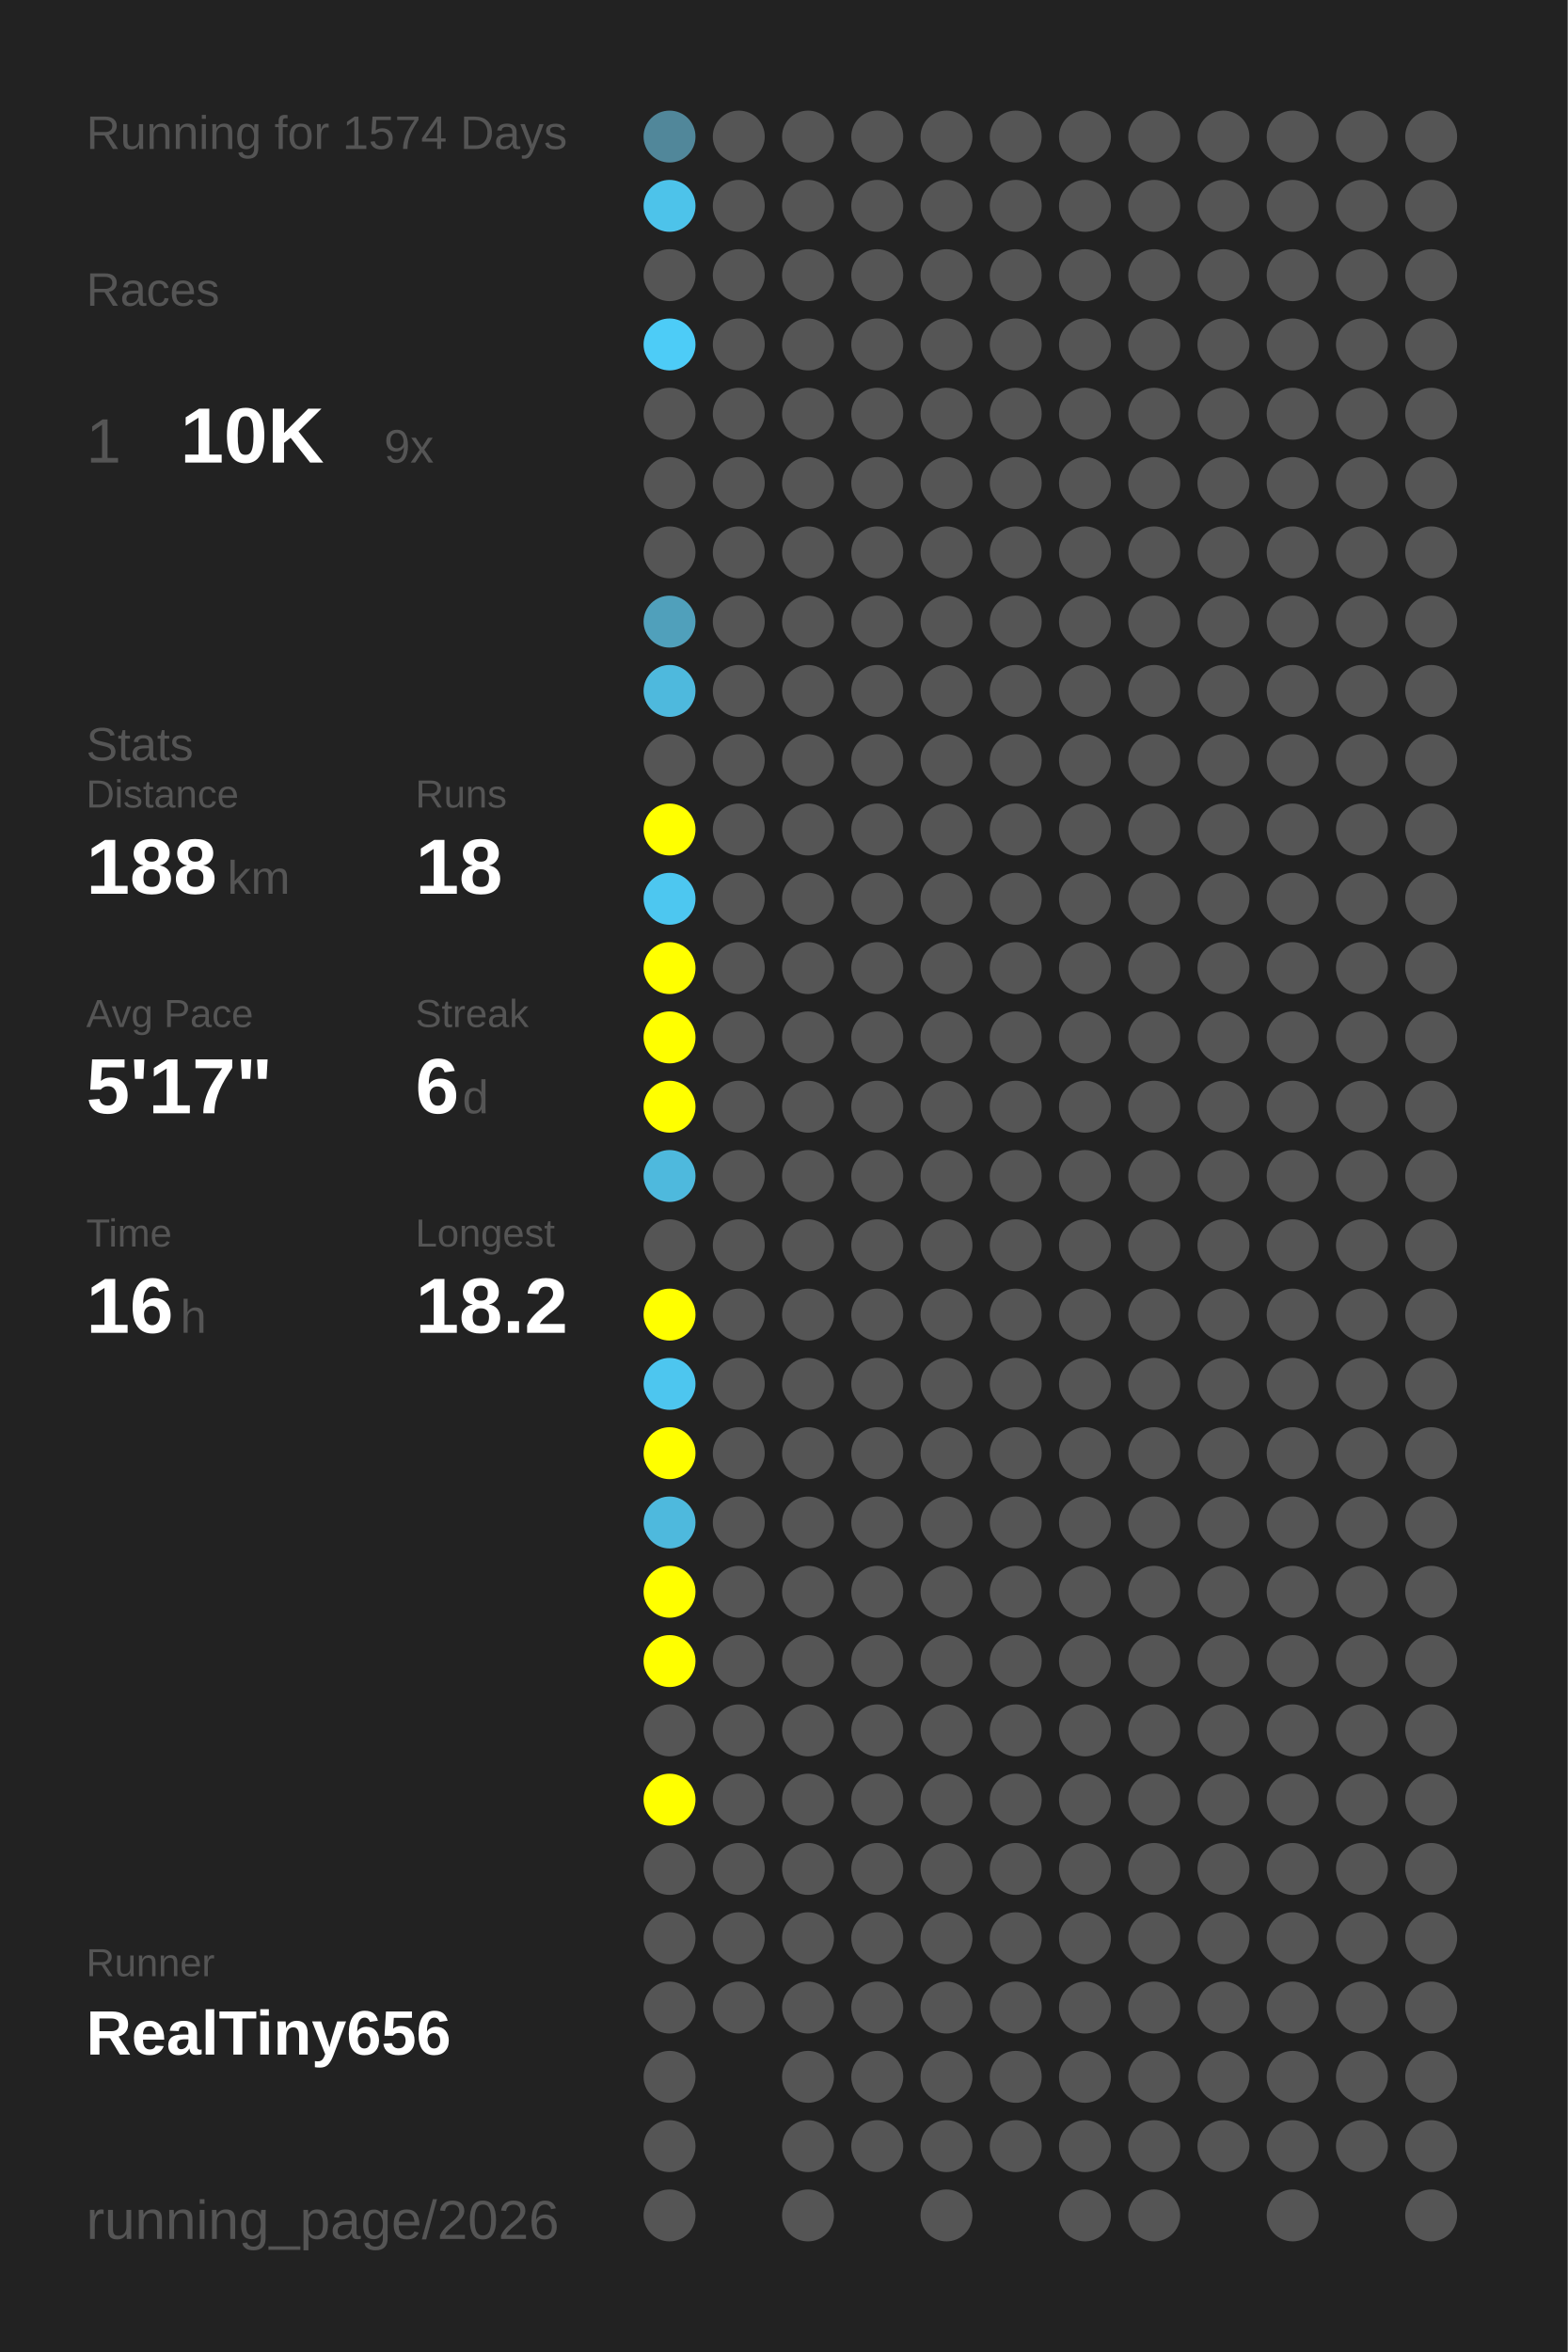
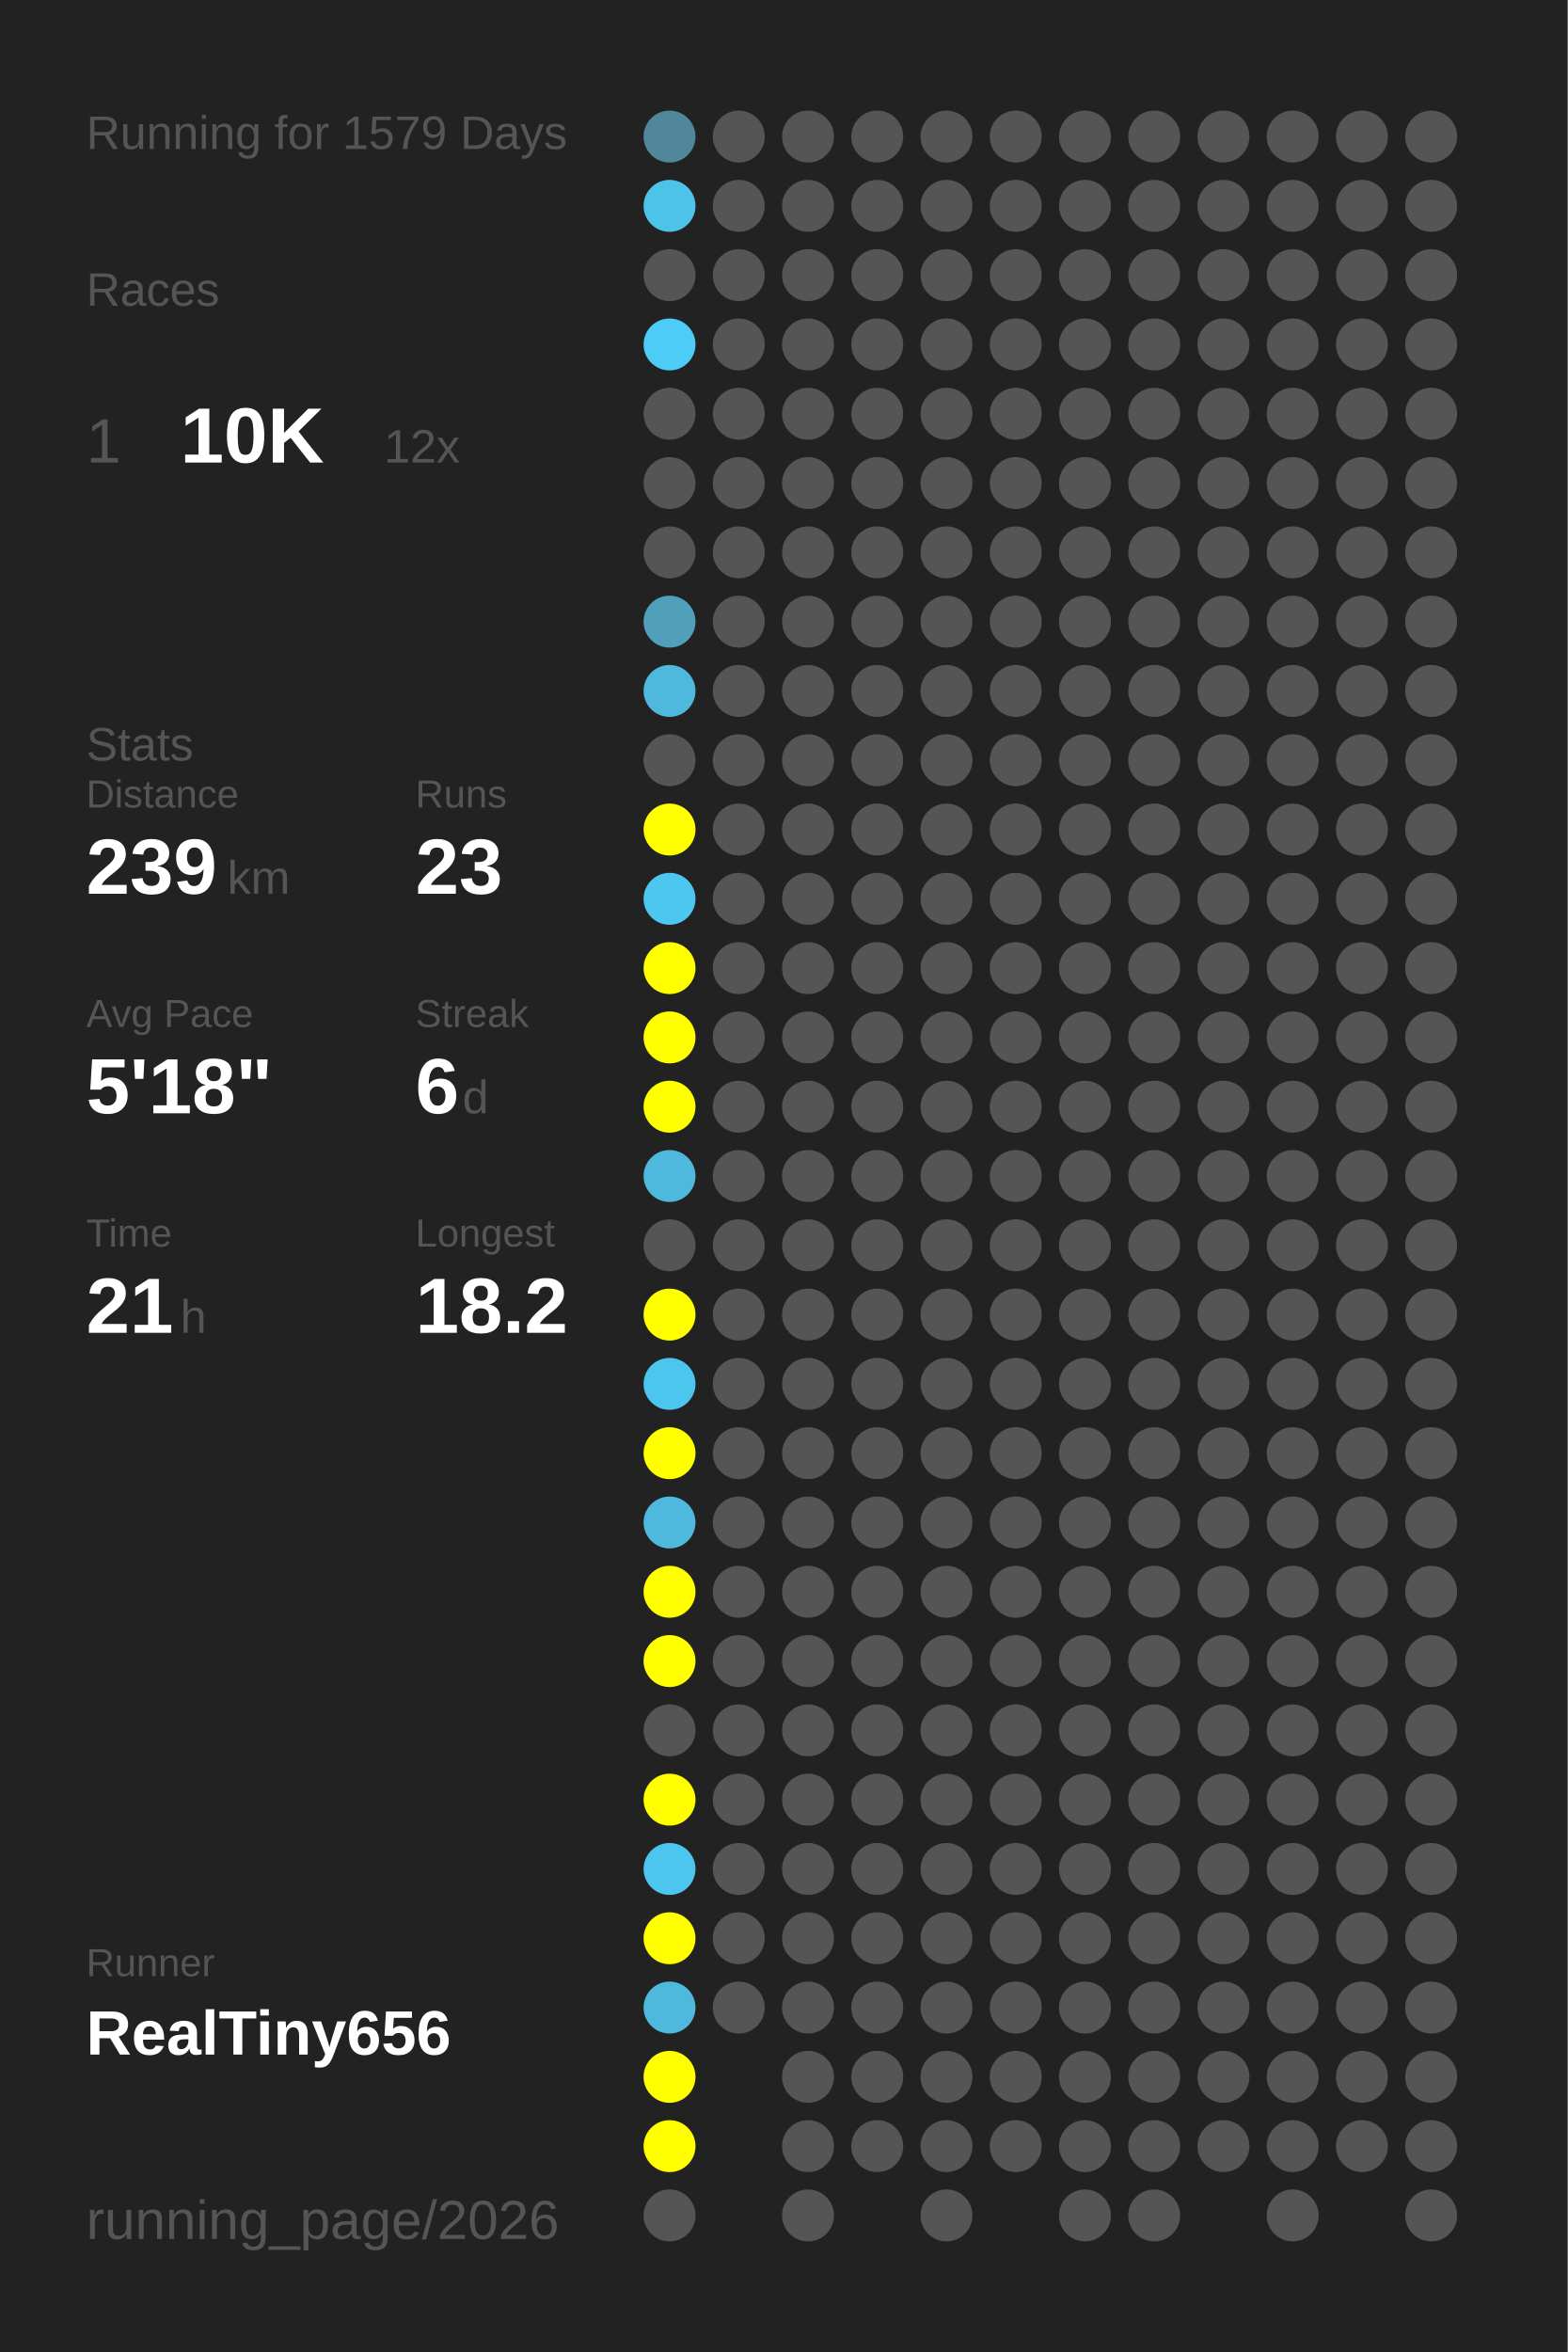
<svg xmlns="http://www.w3.org/2000/svg" baseProfile="full" height="300mm" version="1.1" viewBox="0,0,200,300" width="200mm">
  <defs />
  <rect fill="#222222" height="300" width="200" x="0" y="0" />
-   <text fill="#555555" style="font-size:6px; font-family:Arial;" x="11" y="19">Running for 1574 Days</text>
+   <text fill="#555555" style="font-size:6px; font-family:Arial;" x="11" y="19">Running for 1579 Days</text>
  <text fill="#555555" style="font-size:6px; font-family:Arial;" x="11" y="39">Races</text>
  <text fill="#555555" style="font-size:8px; font-family:Arial;" x="11" y="59">1</text>
  <text fill="#FFFFFF" style="font-size:10px; font-family:Arial; font-weight:bold;" x="23" y="59">10K</text>
-   <text fill="#555555" style="font-size:6px; font-family:Arial;" x="49" y="59">9x</text>
+   <text fill="#555555" style="font-size:6px; font-family:Arial;" x="49" y="59">12x</text>
  <text fill="#555555" style="font-size:6px; font-family:Arial;" x="11" y="97">Stats</text>
  <text fill="#555555" style="font-size:5px; font-family:Arial;" x="11" y="103">Distance</text>
-   <text fill="#FFFFFF" style="font-size:10px; font-family:Arial; font-weight:bold;" x="11" y="114">188</text>
+   <text fill="#FFFFFF" style="font-size:10px; font-family:Arial; font-weight:bold;" x="11" y="114">239</text>
  <text fill="#555555" style="font-size:6px; font-family:Arial;" x="29" y="114">km</text>
  <text fill="#555555" style="font-size:5px; font-family:Arial;" x="53" y="103">Runs</text>
-   <text fill="#FFFFFF" style="font-size:10px; font-family:Arial; font-weight:bold;" x="53" y="114">18</text>
+   <text fill="#FFFFFF" style="font-size:10px; font-family:Arial; font-weight:bold;" x="53" y="114">23</text>
  <text fill="#555555" style="font-size:5px; font-family:Arial;" x="11" y="131">Avg Pace</text>
-   <text fill="#FFFFFF" style="font-size:10px; font-family:Arial; font-weight:bold;" x="11" y="142">5'17"</text>
+   <text fill="#FFFFFF" style="font-size:10px; font-family:Arial; font-weight:bold;" x="11" y="142">5'18"</text>
  <text fill="#555555" style="font-size:5px; font-family:Arial;" x="53" y="131">Streak</text>
  <text fill="#FFFFFF" style="font-size:10px; font-family:Arial; font-weight:bold;" x="53" y="142">6</text>
  <text fill="#555555" style="font-size:6px; font-family:Arial;" x="59" y="142">d</text>
  <text fill="#555555" style="font-size:5px; font-family:Arial;" x="11" y="159">Time</text>
-   <text fill="#FFFFFF" style="font-size:10px; font-family:Arial; font-weight:bold;" x="11" y="170">16</text>
+   <text fill="#FFFFFF" style="font-size:10px; font-family:Arial; font-weight:bold;" x="11" y="170">21</text>
  <text fill="#555555" style="font-size:6px; font-family:Arial;" x="23" y="170">h</text>
  <text fill="#555555" style="font-size:5px; font-family:Arial;" x="53" y="159">Longest</text>
  <text fill="#FFFFFF" style="font-size:10px; font-family:Arial; font-weight:bold;" x="53" y="170">18.2</text>
  <text fill="#555555" style="font-size:5px; font-family:Arial;" x="11" y="252.065">Runner</text>
  <text fill="#FFFFFF" style="font-size:8px; font-family:Arial; font-weight:bold;" x="11" y="262.065">RealTiny656</text>
  <text fill="#555555" style="font-size:7px; font-family:Arial;" x="11" y="285.581">running_page/2026</text>
  <circle cx="85.417" cy="17.419" fill="#51879a" r="3.312" />
  <circle cx="85.417" cy="26.258" fill="#4dc3ea" r="3.312" />
  <circle cx="85.417" cy="35.097" fill="#555555" r="3.312" />
  <circle cx="85.417" cy="43.935" fill="#4dccf7" r="3.312" />
  <circle cx="85.417" cy="52.774" fill="#555555" r="3.312" />
  <circle cx="85.417" cy="61.613" fill="#555555" r="3.312" />
  <circle cx="85.417" cy="70.452" fill="#555555" r="3.312" />
  <circle cx="85.417" cy="79.29" fill="#50a0bb" r="3.312" />
  <circle cx="85.417" cy="88.129" fill="#4eb9dd" r="3.312" />
  <circle cx="85.417" cy="96.968" fill="#555555" r="3.312" />
  <circle cx="85.417" cy="105.806" fill="#FFFF00" r="3.312" />
  <circle cx="85.417" cy="114.645" fill="#4dc7f0" r="3.312" />
  <circle cx="85.417" cy="123.484" fill="#FFFF00" r="3.312" />
  <circle cx="85.417" cy="132.323" fill="#FFFF00" r="3.312" />
  <circle cx="85.417" cy="141.161" fill="#FFFF00" r="3.312" />
  <circle cx="85.417" cy="150" fill="#4eb9dd" r="3.312" />
  <circle cx="85.417" cy="158.839" fill="#555555" r="3.312" />
  <circle cx="85.417" cy="167.677" fill="#FFFF00" r="3.312" />
  <circle cx="85.417" cy="176.516" fill="#4dc6ef" r="3.312" />
  <circle cx="85.417" cy="185.355" fill="#FFFF00" r="3.312" />
  <circle cx="85.417" cy="194.194" fill="#4eb9dd" r="3.312" />
  <circle cx="85.417" cy="203.032" fill="#FFFF00" r="3.312" />
  <circle cx="85.417" cy="211.871" fill="#FFFF00" r="3.312" />
  <circle cx="85.417" cy="220.71" fill="#555555" r="3.312" />
  <circle cx="85.417" cy="229.548" fill="#FFFF00" r="3.312" />
-   <circle cx="85.417" cy="238.387" fill="#555555" r="3.312" />
-   <circle cx="85.417" cy="247.226" fill="#555555" r="3.312" />
-   <circle cx="85.417" cy="256.065" fill="#555555" r="3.312" />
-   <circle cx="85.417" cy="264.903" fill="#555555" r="3.312" />
-   <circle cx="85.417" cy="273.742" fill="#555555" r="3.312" />
+   <circle cx="85.417" cy="238.387" fill="#4dc6ef" r="3.312" />
+   <circle cx="85.417" cy="247.226" fill="#FFFF00" r="3.312" />
+   <circle cx="85.417" cy="256.065" fill="#4eb9dd" r="3.312" />
+   <circle cx="85.417" cy="264.903" fill="#FFFF00" r="3.312" />
+   <circle cx="85.417" cy="273.742" fill="#FFFF00" r="3.312" />
  <circle cx="85.417" cy="282.581" fill="#555555" r="3.312" />
  <circle cx="94.25" cy="17.419" fill="#555555" r="3.312" />
  <circle cx="94.25" cy="26.258" fill="#555555" r="3.312" />
  <circle cx="94.25" cy="35.097" fill="#555555" r="3.312" />
  <circle cx="94.25" cy="43.935" fill="#555555" r="3.312" />
  <circle cx="94.25" cy="52.774" fill="#555555" r="3.312" />
  <circle cx="94.25" cy="61.613" fill="#555555" r="3.312" />
  <circle cx="94.25" cy="70.452" fill="#555555" r="3.312" />
  <circle cx="94.25" cy="79.29" fill="#555555" r="3.312" />
  <circle cx="94.25" cy="88.129" fill="#555555" r="3.312" />
  <circle cx="94.25" cy="96.968" fill="#555555" r="3.312" />
  <circle cx="94.25" cy="105.806" fill="#555555" r="3.312" />
  <circle cx="94.25" cy="114.645" fill="#555555" r="3.312" />
  <circle cx="94.25" cy="123.484" fill="#555555" r="3.312" />
  <circle cx="94.25" cy="132.323" fill="#555555" r="3.312" />
  <circle cx="94.25" cy="141.161" fill="#555555" r="3.312" />
  <circle cx="94.25" cy="150" fill="#555555" r="3.312" />
  <circle cx="94.25" cy="158.839" fill="#555555" r="3.312" />
  <circle cx="94.25" cy="167.677" fill="#555555" r="3.312" />
  <circle cx="94.25" cy="176.516" fill="#555555" r="3.312" />
  <circle cx="94.25" cy="185.355" fill="#555555" r="3.312" />
  <circle cx="94.25" cy="194.194" fill="#555555" r="3.312" />
  <circle cx="94.25" cy="203.032" fill="#555555" r="3.312" />
  <circle cx="94.25" cy="211.871" fill="#555555" r="3.312" />
  <circle cx="94.25" cy="220.71" fill="#555555" r="3.312" />
  <circle cx="94.25" cy="229.548" fill="#555555" r="3.312" />
  <circle cx="94.25" cy="238.387" fill="#555555" r="3.312" />
  <circle cx="94.25" cy="247.226" fill="#555555" r="3.312" />
  <circle cx="94.25" cy="256.065" fill="#555555" r="3.312" />
  <circle cx="103.083" cy="17.419" fill="#555555" r="3.312" />
  <circle cx="103.083" cy="26.258" fill="#555555" r="3.312" />
  <circle cx="103.083" cy="35.097" fill="#555555" r="3.312" />
  <circle cx="103.083" cy="43.935" fill="#555555" r="3.312" />
  <circle cx="103.083" cy="52.774" fill="#555555" r="3.312" />
  <circle cx="103.083" cy="61.613" fill="#555555" r="3.312" />
  <circle cx="103.083" cy="70.452" fill="#555555" r="3.312" />
  <circle cx="103.083" cy="79.29" fill="#555555" r="3.312" />
  <circle cx="103.083" cy="88.129" fill="#555555" r="3.312" />
  <circle cx="103.083" cy="96.968" fill="#555555" r="3.312" />
  <circle cx="103.083" cy="105.806" fill="#555555" r="3.312" />
  <circle cx="103.083" cy="114.645" fill="#555555" r="3.312" />
  <circle cx="103.083" cy="123.484" fill="#555555" r="3.312" />
  <circle cx="103.083" cy="132.323" fill="#555555" r="3.312" />
  <circle cx="103.083" cy="141.161" fill="#555555" r="3.312" />
  <circle cx="103.083" cy="150" fill="#555555" r="3.312" />
  <circle cx="103.083" cy="158.839" fill="#555555" r="3.312" />
  <circle cx="103.083" cy="167.677" fill="#555555" r="3.312" />
  <circle cx="103.083" cy="176.516" fill="#555555" r="3.312" />
  <circle cx="103.083" cy="185.355" fill="#555555" r="3.312" />
  <circle cx="103.083" cy="194.194" fill="#555555" r="3.312" />
  <circle cx="103.083" cy="203.032" fill="#555555" r="3.312" />
  <circle cx="103.083" cy="211.871" fill="#555555" r="3.312" />
  <circle cx="103.083" cy="220.71" fill="#555555" r="3.312" />
  <circle cx="103.083" cy="229.548" fill="#555555" r="3.312" />
  <circle cx="103.083" cy="238.387" fill="#555555" r="3.312" />
  <circle cx="103.083" cy="247.226" fill="#555555" r="3.312" />
  <circle cx="103.083" cy="256.065" fill="#555555" r="3.312" />
  <circle cx="103.083" cy="264.903" fill="#555555" r="3.312" />
  <circle cx="103.083" cy="273.742" fill="#555555" r="3.312" />
  <circle cx="103.083" cy="282.581" fill="#555555" r="3.312" />
  <circle cx="111.917" cy="17.419" fill="#555555" r="3.312" />
  <circle cx="111.917" cy="26.258" fill="#555555" r="3.312" />
  <circle cx="111.917" cy="35.097" fill="#555555" r="3.312" />
  <circle cx="111.917" cy="43.935" fill="#555555" r="3.312" />
  <circle cx="111.917" cy="52.774" fill="#555555" r="3.312" />
  <circle cx="111.917" cy="61.613" fill="#555555" r="3.312" />
  <circle cx="111.917" cy="70.452" fill="#555555" r="3.312" />
  <circle cx="111.917" cy="79.29" fill="#555555" r="3.312" />
  <circle cx="111.917" cy="88.129" fill="#555555" r="3.312" />
  <circle cx="111.917" cy="96.968" fill="#555555" r="3.312" />
  <circle cx="111.917" cy="105.806" fill="#555555" r="3.312" />
  <circle cx="111.917" cy="114.645" fill="#555555" r="3.312" />
  <circle cx="111.917" cy="123.484" fill="#555555" r="3.312" />
  <circle cx="111.917" cy="132.323" fill="#555555" r="3.312" />
  <circle cx="111.917" cy="141.161" fill="#555555" r="3.312" />
  <circle cx="111.917" cy="150" fill="#555555" r="3.312" />
  <circle cx="111.917" cy="158.839" fill="#555555" r="3.312" />
  <circle cx="111.917" cy="167.677" fill="#555555" r="3.312" />
  <circle cx="111.917" cy="176.516" fill="#555555" r="3.312" />
  <circle cx="111.917" cy="185.355" fill="#555555" r="3.312" />
  <circle cx="111.917" cy="194.194" fill="#555555" r="3.312" />
  <circle cx="111.917" cy="203.032" fill="#555555" r="3.312" />
  <circle cx="111.917" cy="211.871" fill="#555555" r="3.312" />
  <circle cx="111.917" cy="220.71" fill="#555555" r="3.312" />
  <circle cx="111.917" cy="229.548" fill="#555555" r="3.312" />
  <circle cx="111.917" cy="238.387" fill="#555555" r="3.312" />
  <circle cx="111.917" cy="247.226" fill="#555555" r="3.312" />
  <circle cx="111.917" cy="256.065" fill="#555555" r="3.312" />
  <circle cx="111.917" cy="264.903" fill="#555555" r="3.312" />
  <circle cx="111.917" cy="273.742" fill="#555555" r="3.312" />
  <circle cx="120.75" cy="17.419" fill="#555555" r="3.312" />
  <circle cx="120.75" cy="26.258" fill="#555555" r="3.312" />
  <circle cx="120.75" cy="35.097" fill="#555555" r="3.312" />
  <circle cx="120.75" cy="43.935" fill="#555555" r="3.312" />
  <circle cx="120.75" cy="52.774" fill="#555555" r="3.312" />
  <circle cx="120.75" cy="61.613" fill="#555555" r="3.312" />
  <circle cx="120.75" cy="70.452" fill="#555555" r="3.312" />
  <circle cx="120.75" cy="79.29" fill="#555555" r="3.312" />
  <circle cx="120.75" cy="88.129" fill="#555555" r="3.312" />
  <circle cx="120.75" cy="96.968" fill="#555555" r="3.312" />
  <circle cx="120.75" cy="105.806" fill="#555555" r="3.312" />
  <circle cx="120.75" cy="114.645" fill="#555555" r="3.312" />
  <circle cx="120.75" cy="123.484" fill="#555555" r="3.312" />
  <circle cx="120.75" cy="132.323" fill="#555555" r="3.312" />
  <circle cx="120.75" cy="141.161" fill="#555555" r="3.312" />
  <circle cx="120.75" cy="150" fill="#555555" r="3.312" />
  <circle cx="120.75" cy="158.839" fill="#555555" r="3.312" />
  <circle cx="120.75" cy="167.677" fill="#555555" r="3.312" />
  <circle cx="120.75" cy="176.516" fill="#555555" r="3.312" />
  <circle cx="120.75" cy="185.355" fill="#555555" r="3.312" />
  <circle cx="120.75" cy="194.194" fill="#555555" r="3.312" />
  <circle cx="120.75" cy="203.032" fill="#555555" r="3.312" />
  <circle cx="120.75" cy="211.871" fill="#555555" r="3.312" />
  <circle cx="120.75" cy="220.71" fill="#555555" r="3.312" />
  <circle cx="120.75" cy="229.548" fill="#555555" r="3.312" />
  <circle cx="120.75" cy="238.387" fill="#555555" r="3.312" />
  <circle cx="120.75" cy="247.226" fill="#555555" r="3.312" />
  <circle cx="120.75" cy="256.065" fill="#555555" r="3.312" />
  <circle cx="120.75" cy="264.903" fill="#555555" r="3.312" />
  <circle cx="120.75" cy="273.742" fill="#555555" r="3.312" />
  <circle cx="120.75" cy="282.581" fill="#555555" r="3.312" />
  <circle cx="129.583" cy="17.419" fill="#555555" r="3.312" />
  <circle cx="129.583" cy="26.258" fill="#555555" r="3.312" />
  <circle cx="129.583" cy="35.097" fill="#555555" r="3.312" />
  <circle cx="129.583" cy="43.935" fill="#555555" r="3.312" />
  <circle cx="129.583" cy="52.774" fill="#555555" r="3.312" />
  <circle cx="129.583" cy="61.613" fill="#555555" r="3.312" />
  <circle cx="129.583" cy="70.452" fill="#555555" r="3.312" />
  <circle cx="129.583" cy="79.29" fill="#555555" r="3.312" />
  <circle cx="129.583" cy="88.129" fill="#555555" r="3.312" />
  <circle cx="129.583" cy="96.968" fill="#555555" r="3.312" />
  <circle cx="129.583" cy="105.806" fill="#555555" r="3.312" />
  <circle cx="129.583" cy="114.645" fill="#555555" r="3.312" />
  <circle cx="129.583" cy="123.484" fill="#555555" r="3.312" />
  <circle cx="129.583" cy="132.323" fill="#555555" r="3.312" />
  <circle cx="129.583" cy="141.161" fill="#555555" r="3.312" />
  <circle cx="129.583" cy="150" fill="#555555" r="3.312" />
  <circle cx="129.583" cy="158.839" fill="#555555" r="3.312" />
  <circle cx="129.583" cy="167.677" fill="#555555" r="3.312" />
  <circle cx="129.583" cy="176.516" fill="#555555" r="3.312" />
  <circle cx="129.583" cy="185.355" fill="#555555" r="3.312" />
  <circle cx="129.583" cy="194.194" fill="#555555" r="3.312" />
  <circle cx="129.583" cy="203.032" fill="#555555" r="3.312" />
  <circle cx="129.583" cy="211.871" fill="#555555" r="3.312" />
  <circle cx="129.583" cy="220.71" fill="#555555" r="3.312" />
  <circle cx="129.583" cy="229.548" fill="#555555" r="3.312" />
  <circle cx="129.583" cy="238.387" fill="#555555" r="3.312" />
  <circle cx="129.583" cy="247.226" fill="#555555" r="3.312" />
  <circle cx="129.583" cy="256.065" fill="#555555" r="3.312" />
  <circle cx="129.583" cy="264.903" fill="#555555" r="3.312" />
  <circle cx="129.583" cy="273.742" fill="#555555" r="3.312" />
  <circle cx="138.417" cy="17.419" fill="#555555" r="3.312" />
  <circle cx="138.417" cy="26.258" fill="#555555" r="3.312" />
  <circle cx="138.417" cy="35.097" fill="#555555" r="3.312" />
  <circle cx="138.417" cy="43.935" fill="#555555" r="3.312" />
  <circle cx="138.417" cy="52.774" fill="#555555" r="3.312" />
  <circle cx="138.417" cy="61.613" fill="#555555" r="3.312" />
  <circle cx="138.417" cy="70.452" fill="#555555" r="3.312" />
  <circle cx="138.417" cy="79.29" fill="#555555" r="3.312" />
  <circle cx="138.417" cy="88.129" fill="#555555" r="3.312" />
  <circle cx="138.417" cy="96.968" fill="#555555" r="3.312" />
  <circle cx="138.417" cy="105.806" fill="#555555" r="3.312" />
  <circle cx="138.417" cy="114.645" fill="#555555" r="3.312" />
  <circle cx="138.417" cy="123.484" fill="#555555" r="3.312" />
  <circle cx="138.417" cy="132.323" fill="#555555" r="3.312" />
  <circle cx="138.417" cy="141.161" fill="#555555" r="3.312" />
  <circle cx="138.417" cy="150" fill="#555555" r="3.312" />
  <circle cx="138.417" cy="158.839" fill="#555555" r="3.312" />
  <circle cx="138.417" cy="167.677" fill="#555555" r="3.312" />
  <circle cx="138.417" cy="176.516" fill="#555555" r="3.312" />
  <circle cx="138.417" cy="185.355" fill="#555555" r="3.312" />
  <circle cx="138.417" cy="194.194" fill="#555555" r="3.312" />
  <circle cx="138.417" cy="203.032" fill="#555555" r="3.312" />
  <circle cx="138.417" cy="211.871" fill="#555555" r="3.312" />
  <circle cx="138.417" cy="220.71" fill="#555555" r="3.312" />
  <circle cx="138.417" cy="229.548" fill="#555555" r="3.312" />
  <circle cx="138.417" cy="238.387" fill="#555555" r="3.312" />
  <circle cx="138.417" cy="247.226" fill="#555555" r="3.312" />
  <circle cx="138.417" cy="256.065" fill="#555555" r="3.312" />
  <circle cx="138.417" cy="264.903" fill="#555555" r="3.312" />
  <circle cx="138.417" cy="273.742" fill="#555555" r="3.312" />
  <circle cx="138.417" cy="282.581" fill="#555555" r="3.312" />
  <circle cx="147.25" cy="17.419" fill="#555555" r="3.312" />
  <circle cx="147.25" cy="26.258" fill="#555555" r="3.312" />
  <circle cx="147.25" cy="35.097" fill="#555555" r="3.312" />
  <circle cx="147.25" cy="43.935" fill="#555555" r="3.312" />
  <circle cx="147.25" cy="52.774" fill="#555555" r="3.312" />
  <circle cx="147.25" cy="61.613" fill="#555555" r="3.312" />
  <circle cx="147.25" cy="70.452" fill="#555555" r="3.312" />
  <circle cx="147.25" cy="79.29" fill="#555555" r="3.312" />
  <circle cx="147.25" cy="88.129" fill="#555555" r="3.312" />
  <circle cx="147.25" cy="96.968" fill="#555555" r="3.312" />
  <circle cx="147.25" cy="105.806" fill="#555555" r="3.312" />
  <circle cx="147.25" cy="114.645" fill="#555555" r="3.312" />
  <circle cx="147.25" cy="123.484" fill="#555555" r="3.312" />
  <circle cx="147.25" cy="132.323" fill="#555555" r="3.312" />
  <circle cx="147.25" cy="141.161" fill="#555555" r="3.312" />
  <circle cx="147.25" cy="150" fill="#555555" r="3.312" />
  <circle cx="147.25" cy="158.839" fill="#555555" r="3.312" />
  <circle cx="147.25" cy="167.677" fill="#555555" r="3.312" />
  <circle cx="147.25" cy="176.516" fill="#555555" r="3.312" />
  <circle cx="147.25" cy="185.355" fill="#555555" r="3.312" />
  <circle cx="147.25" cy="194.194" fill="#555555" r="3.312" />
  <circle cx="147.25" cy="203.032" fill="#555555" r="3.312" />
  <circle cx="147.25" cy="211.871" fill="#555555" r="3.312" />
  <circle cx="147.25" cy="220.71" fill="#555555" r="3.312" />
  <circle cx="147.25" cy="229.548" fill="#555555" r="3.312" />
  <circle cx="147.25" cy="238.387" fill="#555555" r="3.312" />
  <circle cx="147.25" cy="247.226" fill="#555555" r="3.312" />
  <circle cx="147.25" cy="256.065" fill="#555555" r="3.312" />
  <circle cx="147.25" cy="264.903" fill="#555555" r="3.312" />
  <circle cx="147.25" cy="273.742" fill="#555555" r="3.312" />
  <circle cx="147.25" cy="282.581" fill="#555555" r="3.312" />
  <circle cx="156.083" cy="17.419" fill="#555555" r="3.312" />
  <circle cx="156.083" cy="26.258" fill="#555555" r="3.312" />
  <circle cx="156.083" cy="35.097" fill="#555555" r="3.312" />
  <circle cx="156.083" cy="43.935" fill="#555555" r="3.312" />
  <circle cx="156.083" cy="52.774" fill="#555555" r="3.312" />
  <circle cx="156.083" cy="61.613" fill="#555555" r="3.312" />
  <circle cx="156.083" cy="70.452" fill="#555555" r="3.312" />
  <circle cx="156.083" cy="79.29" fill="#555555" r="3.312" />
  <circle cx="156.083" cy="88.129" fill="#555555" r="3.312" />
  <circle cx="156.083" cy="96.968" fill="#555555" r="3.312" />
  <circle cx="156.083" cy="105.806" fill="#555555" r="3.312" />
  <circle cx="156.083" cy="114.645" fill="#555555" r="3.312" />
  <circle cx="156.083" cy="123.484" fill="#555555" r="3.312" />
  <circle cx="156.083" cy="132.323" fill="#555555" r="3.312" />
  <circle cx="156.083" cy="141.161" fill="#555555" r="3.312" />
  <circle cx="156.083" cy="150" fill="#555555" r="3.312" />
  <circle cx="156.083" cy="158.839" fill="#555555" r="3.312" />
  <circle cx="156.083" cy="167.677" fill="#555555" r="3.312" />
  <circle cx="156.083" cy="176.516" fill="#555555" r="3.312" />
  <circle cx="156.083" cy="185.355" fill="#555555" r="3.312" />
  <circle cx="156.083" cy="194.194" fill="#555555" r="3.312" />
  <circle cx="156.083" cy="203.032" fill="#555555" r="3.312" />
  <circle cx="156.083" cy="211.871" fill="#555555" r="3.312" />
  <circle cx="156.083" cy="220.71" fill="#555555" r="3.312" />
  <circle cx="156.083" cy="229.548" fill="#555555" r="3.312" />
  <circle cx="156.083" cy="238.387" fill="#555555" r="3.312" />
  <circle cx="156.083" cy="247.226" fill="#555555" r="3.312" />
  <circle cx="156.083" cy="256.065" fill="#555555" r="3.312" />
  <circle cx="156.083" cy="264.903" fill="#555555" r="3.312" />
  <circle cx="156.083" cy="273.742" fill="#555555" r="3.312" />
  <circle cx="164.917" cy="17.419" fill="#555555" r="3.312" />
  <circle cx="164.917" cy="26.258" fill="#555555" r="3.312" />
  <circle cx="164.917" cy="35.097" fill="#555555" r="3.312" />
  <circle cx="164.917" cy="43.935" fill="#555555" r="3.312" />
  <circle cx="164.917" cy="52.774" fill="#555555" r="3.312" />
  <circle cx="164.917" cy="61.613" fill="#555555" r="3.312" />
  <circle cx="164.917" cy="70.452" fill="#555555" r="3.312" />
  <circle cx="164.917" cy="79.29" fill="#555555" r="3.312" />
  <circle cx="164.917" cy="88.129" fill="#555555" r="3.312" />
  <circle cx="164.917" cy="96.968" fill="#555555" r="3.312" />
  <circle cx="164.917" cy="105.806" fill="#555555" r="3.312" />
  <circle cx="164.917" cy="114.645" fill="#555555" r="3.312" />
  <circle cx="164.917" cy="123.484" fill="#555555" r="3.312" />
  <circle cx="164.917" cy="132.323" fill="#555555" r="3.312" />
  <circle cx="164.917" cy="141.161" fill="#555555" r="3.312" />
  <circle cx="164.917" cy="150" fill="#555555" r="3.312" />
  <circle cx="164.917" cy="158.839" fill="#555555" r="3.312" />
  <circle cx="164.917" cy="167.677" fill="#555555" r="3.312" />
  <circle cx="164.917" cy="176.516" fill="#555555" r="3.312" />
  <circle cx="164.917" cy="185.355" fill="#555555" r="3.312" />
  <circle cx="164.917" cy="194.194" fill="#555555" r="3.312" />
  <circle cx="164.917" cy="203.032" fill="#555555" r="3.312" />
  <circle cx="164.917" cy="211.871" fill="#555555" r="3.312" />
  <circle cx="164.917" cy="220.71" fill="#555555" r="3.312" />
  <circle cx="164.917" cy="229.548" fill="#555555" r="3.312" />
  <circle cx="164.917" cy="238.387" fill="#555555" r="3.312" />
  <circle cx="164.917" cy="247.226" fill="#555555" r="3.312" />
  <circle cx="164.917" cy="256.065" fill="#555555" r="3.312" />
  <circle cx="164.917" cy="264.903" fill="#555555" r="3.312" />
  <circle cx="164.917" cy="273.742" fill="#555555" r="3.312" />
  <circle cx="164.917" cy="282.581" fill="#555555" r="3.312" />
  <circle cx="173.75" cy="17.419" fill="#555555" r="3.312" />
  <circle cx="173.75" cy="26.258" fill="#555555" r="3.312" />
  <circle cx="173.75" cy="35.097" fill="#555555" r="3.312" />
  <circle cx="173.75" cy="43.935" fill="#555555" r="3.312" />
  <circle cx="173.75" cy="52.774" fill="#555555" r="3.312" />
  <circle cx="173.75" cy="61.613" fill="#555555" r="3.312" />
  <circle cx="173.75" cy="70.452" fill="#555555" r="3.312" />
  <circle cx="173.75" cy="79.29" fill="#555555" r="3.312" />
  <circle cx="173.75" cy="88.129" fill="#555555" r="3.312" />
  <circle cx="173.75" cy="96.968" fill="#555555" r="3.312" />
  <circle cx="173.75" cy="105.806" fill="#555555" r="3.312" />
  <circle cx="173.75" cy="114.645" fill="#555555" r="3.312" />
  <circle cx="173.75" cy="123.484" fill="#555555" r="3.312" />
  <circle cx="173.75" cy="132.323" fill="#555555" r="3.312" />
  <circle cx="173.75" cy="141.161" fill="#555555" r="3.312" />
  <circle cx="173.75" cy="150" fill="#555555" r="3.312" />
  <circle cx="173.75" cy="158.839" fill="#555555" r="3.312" />
  <circle cx="173.75" cy="167.677" fill="#555555" r="3.312" />
  <circle cx="173.75" cy="176.516" fill="#555555" r="3.312" />
  <circle cx="173.75" cy="185.355" fill="#555555" r="3.312" />
  <circle cx="173.75" cy="194.194" fill="#555555" r="3.312" />
  <circle cx="173.75" cy="203.032" fill="#555555" r="3.312" />
  <circle cx="173.75" cy="211.871" fill="#555555" r="3.312" />
  <circle cx="173.75" cy="220.71" fill="#555555" r="3.312" />
  <circle cx="173.75" cy="229.548" fill="#555555" r="3.312" />
  <circle cx="173.75" cy="238.387" fill="#555555" r="3.312" />
  <circle cx="173.75" cy="247.226" fill="#555555" r="3.312" />
  <circle cx="173.75" cy="256.065" fill="#555555" r="3.312" />
  <circle cx="173.75" cy="264.903" fill="#555555" r="3.312" />
  <circle cx="173.75" cy="273.742" fill="#555555" r="3.312" />
  <circle cx="182.583" cy="17.419" fill="#555555" r="3.312" />
  <circle cx="182.583" cy="26.258" fill="#555555" r="3.312" />
  <circle cx="182.583" cy="35.097" fill="#555555" r="3.312" />
  <circle cx="182.583" cy="43.935" fill="#555555" r="3.312" />
  <circle cx="182.583" cy="52.774" fill="#555555" r="3.312" />
  <circle cx="182.583" cy="61.613" fill="#555555" r="3.312" />
  <circle cx="182.583" cy="70.452" fill="#555555" r="3.312" />
  <circle cx="182.583" cy="79.29" fill="#555555" r="3.312" />
  <circle cx="182.583" cy="88.129" fill="#555555" r="3.312" />
  <circle cx="182.583" cy="96.968" fill="#555555" r="3.312" />
  <circle cx="182.583" cy="105.806" fill="#555555" r="3.312" />
  <circle cx="182.583" cy="114.645" fill="#555555" r="3.312" />
  <circle cx="182.583" cy="123.484" fill="#555555" r="3.312" />
  <circle cx="182.583" cy="132.323" fill="#555555" r="3.312" />
  <circle cx="182.583" cy="141.161" fill="#555555" r="3.312" />
  <circle cx="182.583" cy="150" fill="#555555" r="3.312" />
  <circle cx="182.583" cy="158.839" fill="#555555" r="3.312" />
  <circle cx="182.583" cy="167.677" fill="#555555" r="3.312" />
  <circle cx="182.583" cy="176.516" fill="#555555" r="3.312" />
  <circle cx="182.583" cy="185.355" fill="#555555" r="3.312" />
  <circle cx="182.583" cy="194.194" fill="#555555" r="3.312" />
  <circle cx="182.583" cy="203.032" fill="#555555" r="3.312" />
  <circle cx="182.583" cy="211.871" fill="#555555" r="3.312" />
  <circle cx="182.583" cy="220.71" fill="#555555" r="3.312" />
  <circle cx="182.583" cy="229.548" fill="#555555" r="3.312" />
  <circle cx="182.583" cy="238.387" fill="#555555" r="3.312" />
  <circle cx="182.583" cy="247.226" fill="#555555" r="3.312" />
  <circle cx="182.583" cy="256.065" fill="#555555" r="3.312" />
  <circle cx="182.583" cy="264.903" fill="#555555" r="3.312" />
  <circle cx="182.583" cy="273.742" fill="#555555" r="3.312" />
  <circle cx="182.583" cy="282.581" fill="#555555" r="3.312" />
</svg>
